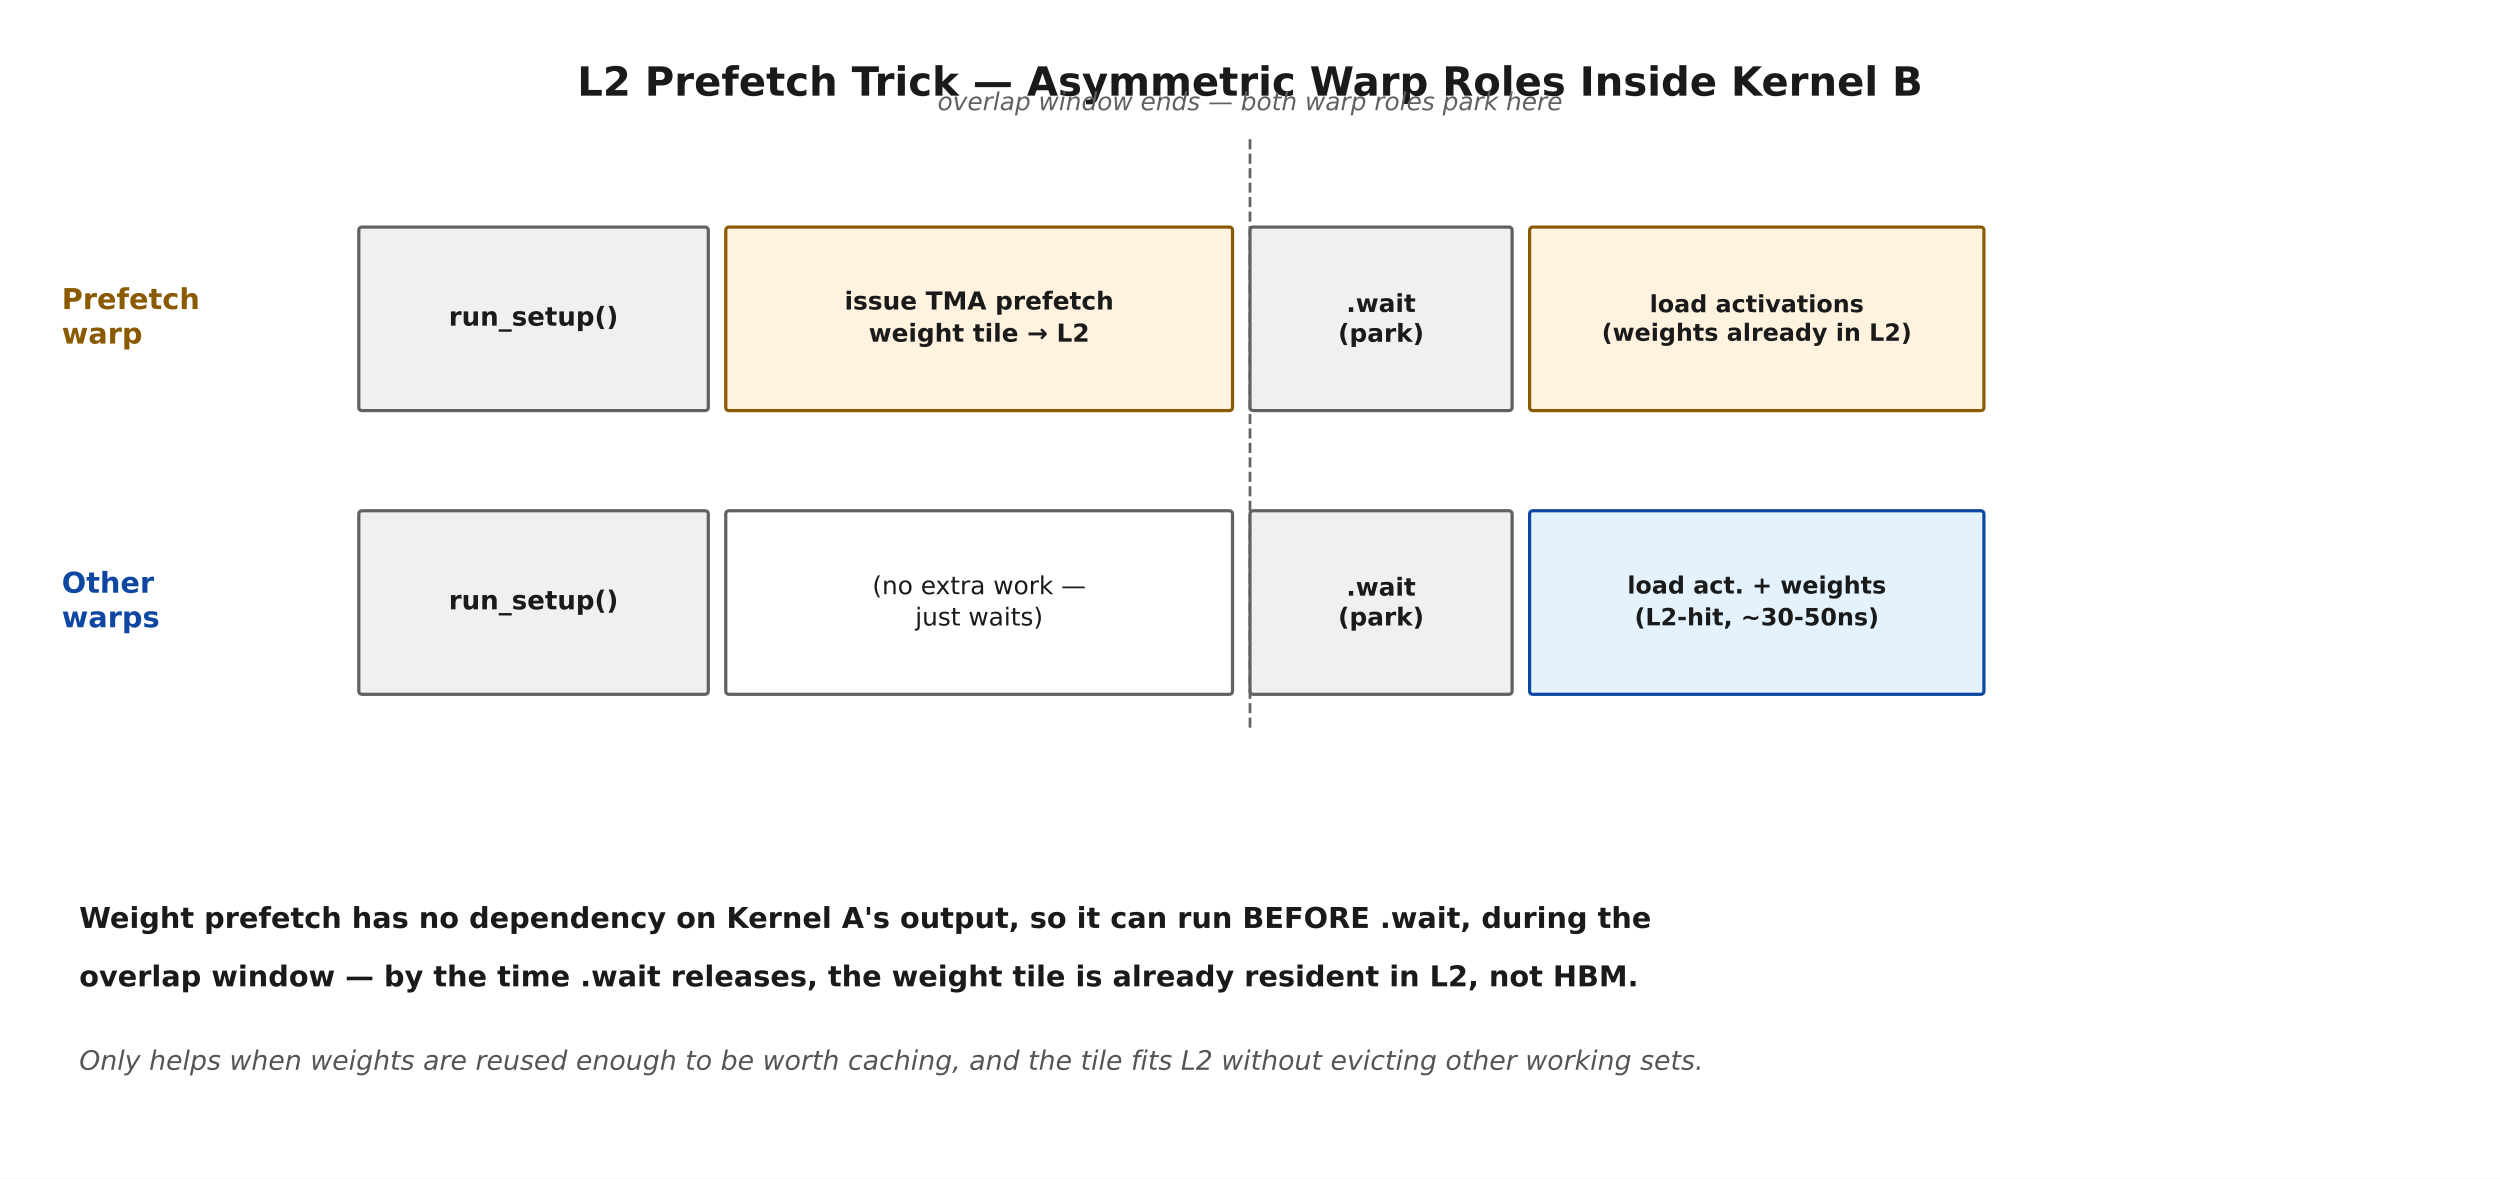
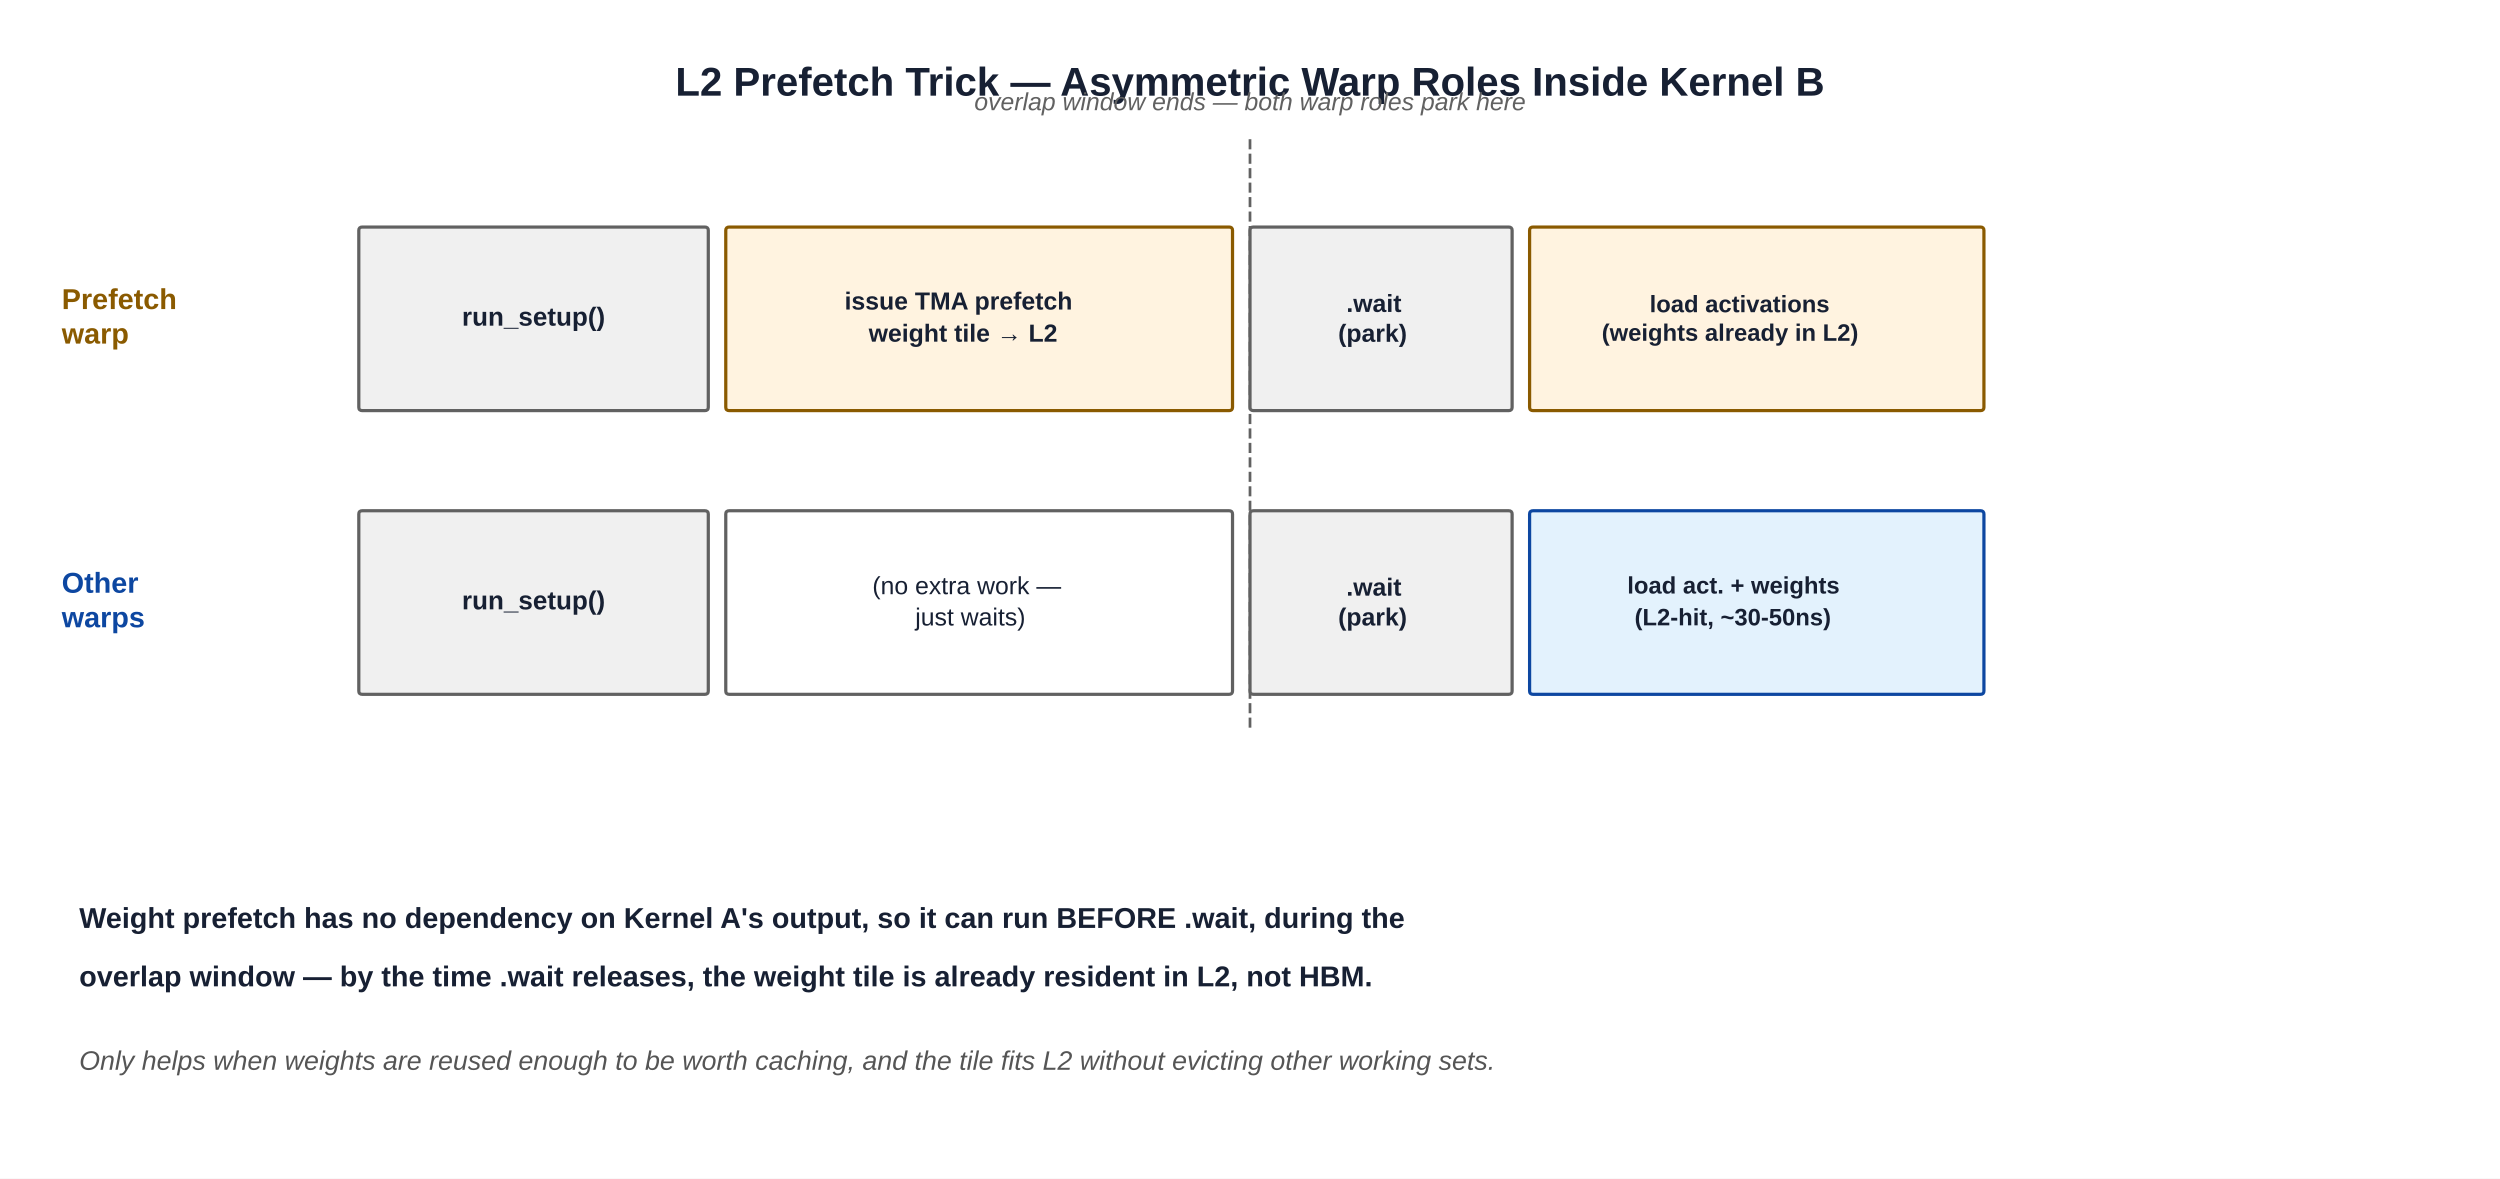
- <svg xmlns="http://www.w3.org/2000/svg" width="1008pt" height="475.2pt" viewBox="0 0 1008 475.2" version="1.1">
+ <svg xmlns="http://www.w3.org/2000/svg" role="img" width="1008pt" height="475.2pt" viewBox="0 0 1008 475.2" version="1.1">
  <defs>
    <style type="text/css">*{stroke-linejoin: round; stroke-linecap: butt}</style>
  </defs>
  <g id="figure_1">
    <g id="patch_1">
-       <path d="M 0 475.2  L 1008 475.2  L 1008 0  L 0 0  z " style="fill: #ffffff" />
+       <path d="M 0 475.2 L 1008 475.2 L 1008 0 L 0 0 z " style="fill: #ffffff" />
    </g>
    <g id="axes_1">
      <g id="line2d_1">
-         <path d="M 504 293.407  L 504 54.537  " clip-path="url(#p2e90c3598a)" style="fill: none; stroke-dasharray: 4.07,1.76; stroke-dashoffset: 0; stroke: #616161; stroke-width: 1.1" />
+         <path d="M 504 293.407 L 504 54.537 " clip-path="url(#p2e90c3598a)" style="fill: none; stroke-dasharray: 4.07,1.76; stroke-dashoffset: 0; stroke: #616161; stroke-width: 1.1" />
      </g>
      <g id="patch_2">
-         <path d="M 146.078 165.561  L 284.174 165.561  Q 285.583 165.561 285.583 164.215  L 285.583 92.89  Q 285.583 91.545 284.174 91.545  L 146.078 91.545  Q 144.669 91.545 144.669 92.89  L 144.669 164.215  Q 144.669 165.561 146.078 165.561  z " clip-path="url(#p2e90c3598a)" style="fill: #f0f0f0; stroke: #616161; stroke-width: 1.3; stroke-linejoin: miter" />
+         <path d="M 146.078 165.561 L 284.174 165.561 Q 285.583 165.561 285.583 164.215 L 285.583 92.89 Q 285.583 91.545 284.174 91.545 L 146.078 91.545 Q 144.669 91.545 144.669 92.89 L 144.669 164.215 Q 144.669 165.561 146.078 165.561 z " clip-path="url(#p2e90c3598a)" style="fill: #f0f0f0; stroke: #616161; stroke-width: 1.3; stroke-linejoin: miter" />
      </g>
      <g id="patch_3">
-         <path d="M 294.038 165.561  L 495.545 165.561  Q 496.954 165.561 496.954 164.215  L 496.954 92.89  Q 496.954 91.545 495.545 91.545  L 294.038 91.545  Q 292.629 91.545 292.629 92.89  L 292.629 164.215  Q 292.629 165.561 294.038 165.561  z " clip-path="url(#p2e90c3598a)" style="fill: #fff3e0; stroke: #8a5a00; stroke-width: 1.3; stroke-linejoin: miter" />
+         <path d="M 294.038 165.561 L 495.545 165.561 Q 496.954 165.561 496.954 164.215 L 496.954 92.89 Q 496.954 91.545 495.545 91.545 L 294.038 91.545 Q 292.629 91.545 292.629 92.89 L 292.629 164.215 Q 292.629 165.561 294.038 165.561 z " clip-path="url(#p2e90c3598a)" style="fill: #fff3e0; stroke: #8a5a00; stroke-width: 1.3; stroke-linejoin: miter" />
      </g>
      <g id="patch_4">
-         <path d="M 505.409 165.561  L 608.277 165.561  Q 609.686 165.561 609.686 164.215  L 609.686 92.89  Q 609.686 91.545 608.277 91.545  L 505.409 91.545  Q 504 91.545 504 92.89  L 504 164.215  Q 504 165.561 505.409 165.561  z " clip-path="url(#p2e90c3598a)" style="fill: #f0f0f0; stroke: #616161; stroke-width: 1.3; stroke-linejoin: miter" />
+         <path d="M 505.409 165.561 L 608.277 165.561 Q 609.686 165.561 609.686 164.215 L 609.686 92.89 Q 609.686 91.545 608.277 91.545 L 505.409 91.545 Q 504 91.545 504 92.89 L 504 164.215 Q 504 165.561 505.409 165.561 z " clip-path="url(#p2e90c3598a)" style="fill: #f0f0f0; stroke: #616161; stroke-width: 1.3; stroke-linejoin: miter" />
      </g>
      <g id="patch_5">
-         <path d="M 618.141 165.561  L 798.511 165.561  Q 799.92 165.561 799.92 164.215  L 799.92 92.89  Q 799.92 91.545 798.511 91.545  L 618.141 91.545  Q 616.731 91.545 616.731 92.89  L 616.731 164.215  Q 616.731 165.561 618.141 165.561  z " clip-path="url(#p2e90c3598a)" style="fill: #fff3e0; stroke: #8a5a00; stroke-width: 1.3; stroke-linejoin: miter" />
+         <path d="M 618.141 165.561 L 798.511 165.561 Q 799.92 165.561 799.92 164.215 L 799.92 92.89 Q 799.92 91.545 798.511 91.545 L 618.141 91.545 Q 616.731 91.545 616.731 92.89 L 616.731 164.215 Q 616.731 165.561 618.141 165.561 z " clip-path="url(#p2e90c3598a)" style="fill: #fff3e0; stroke: #8a5a00; stroke-width: 1.3; stroke-linejoin: miter" />
      </g>
      <g id="patch_6">
-         <path d="M 146.078 279.949  L 284.174 279.949  Q 285.583 279.949 285.583 278.603  L 285.583 207.279  Q 285.583 205.933 284.174 205.933  L 146.078 205.933  Q 144.669 205.933 144.669 207.279  L 144.669 278.603  Q 144.669 279.949 146.078 279.949  z " clip-path="url(#p2e90c3598a)" style="fill: #f0f0f0; stroke: #616161; stroke-width: 1.3; stroke-linejoin: miter" />
+         <path d="M 146.078 279.949 L 284.174 279.949 Q 285.583 279.949 285.583 278.603 L 285.583 207.279 Q 285.583 205.933 284.174 205.933 L 146.078 205.933 Q 144.669 205.933 144.669 207.279 L 144.669 278.603 Q 144.669 279.949 146.078 279.949 z " clip-path="url(#p2e90c3598a)" style="fill: #f0f0f0; stroke: #616161; stroke-width: 1.3; stroke-linejoin: miter" />
      </g>
      <g id="patch_7">
-         <path d="M 294.038 279.949  L 495.545 279.949  Q 496.954 279.949 496.954 278.603  L 496.954 207.279  Q 496.954 205.933 495.545 205.933  L 294.038 205.933  Q 292.629 205.933 292.629 207.279  L 292.629 278.603  Q 292.629 279.949 294.038 279.949  z " clip-path="url(#p2e90c3598a)" style="fill: #ffffff; stroke: #616161; stroke-width: 1.3; stroke-linejoin: miter" />
+         <path d="M 294.038 279.949 L 495.545 279.949 Q 496.954 279.949 496.954 278.603 L 496.954 207.279 Q 496.954 205.933 495.545 205.933 L 294.038 205.933 Q 292.629 205.933 292.629 207.279 L 292.629 278.603 Q 292.629 279.949 294.038 279.949 z " clip-path="url(#p2e90c3598a)" style="fill: #ffffff; stroke: #616161; stroke-width: 1.3; stroke-linejoin: miter" />
      </g>
      <g id="patch_8">
-         <path d="M 505.409 279.949  L 608.277 279.949  Q 609.686 279.949 609.686 278.603  L 609.686 207.279  Q 609.686 205.933 608.277 205.933  L 505.409 205.933  Q 504 205.933 504 207.279  L 504 278.603  Q 504 279.949 505.409 279.949  z " clip-path="url(#p2e90c3598a)" style="fill: #f0f0f0; stroke: #616161; stroke-width: 1.3; stroke-linejoin: miter" />
+         <path d="M 505.409 279.949 L 608.277 279.949 Q 609.686 279.949 609.686 278.603 L 609.686 207.279 Q 609.686 205.933 608.277 205.933 L 505.409 205.933 Q 504 205.933 504 207.279 L 504 278.603 Q 504 279.949 505.409 279.949 z " clip-path="url(#p2e90c3598a)" style="fill: #f0f0f0; stroke: #616161; stroke-width: 1.3; stroke-linejoin: miter" />
      </g>
      <g id="patch_9">
-         <path d="M 618.141 279.949  L 798.511 279.949  Q 799.92 279.949 799.92 278.603  L 799.92 207.279  Q 799.92 205.933 798.511 205.933  L 618.141 205.933  Q 616.731 205.933 616.731 207.279  L 616.731 278.603  Q 616.731 279.949 618.141 279.949  z " clip-path="url(#p2e90c3598a)" style="fill: #e3f2fd; stroke: #0d47a1; stroke-width: 1.3; stroke-linejoin: miter" />
+         <path d="M 618.141 279.949 L 798.511 279.949 Q 799.92 279.949 799.92 278.603 L 799.92 207.279 Q 799.92 205.933 798.511 205.933 L 618.141 205.933 Q 616.731 205.933 616.731 207.279 L 616.731 278.603 Q 616.731 279.949 618.141 279.949 z " clip-path="url(#p2e90c3598a)" style="fill: #e3f2fd; stroke: #0d47a1; stroke-width: 1.3; stroke-linejoin: miter" />
      </g>
      <g id="text_1">
-         <text style="font-weight: 700; font-size: 16.2px; font-family: 'DejaVu Sans'; text-anchor: middle; fill: #1a1a1a" x="504" y="38.559" transform="rotate(-0 504 38.55938)">L2 Prefetch Trick — Asymmetric Warp Roles Inside Kernel B</text>
+         <text style="font-weight: 700; font-size: 16.2px; font-family: Arial, 'Liberation Sans', 'DejaVu Sans', sans-serif; text-anchor: middle; fill: #172033" x="504" y="38.559" transform="rotate(-0 504 38.55938)">L2 Prefetch Trick — Asymmetric Warp Roles Inside Kernel B</text>
      </g>
      <g id="text_2">
-         <text style="font-weight: 700; font-size: 11.6px; font-family: 'DejaVu Sans'; fill: #8a5a00" transform="translate(24.89143 124.6053)">Prefetch</text>
-         <text style="font-weight: 700; font-size: 11.6px; font-family: 'DejaVu Sans'; fill: #8a5a00" transform="translate(24.89143 138.5276)">warp</text>
+         <text style="font-weight: 700; font-size: 11.6px; font-family: Arial, 'Liberation Sans', 'DejaVu Sans', sans-serif; fill: #8a5a00" transform="translate(24.89143 124.6053)">Prefetch</text>
+         <text style="font-weight: 700; font-size: 11.6px; font-family: Arial, 'Liberation Sans', 'DejaVu Sans', sans-serif; fill: #8a5a00" transform="translate(24.89143 138.5276)">warp</text>
      </g>
      <g id="text_3">
-         <text style="font-weight: 700; font-size: 11.6px; font-family: 'DejaVu Sans'; fill: #0d47a1" transform="translate(24.89143 238.9937)">Other</text>
-         <text style="font-weight: 700; font-size: 11.6px; font-family: 'DejaVu Sans'; fill: #0d47a1" transform="translate(24.89143 252.916)">warps</text>
+         <text style="font-weight: 700; font-size: 11.6px; font-family: Arial, 'Liberation Sans', 'DejaVu Sans', sans-serif; fill: #0d47a1" transform="translate(24.89143 238.9937)">Other</text>
+         <text style="font-weight: 700; font-size: 11.6px; font-family: Arial, 'Liberation Sans', 'DejaVu Sans', sans-serif; fill: #0d47a1" transform="translate(24.89143 252.916)">warps</text>
      </g>
      <g id="text_4">
-         <text style="font-weight: 700; font-size: 10.5px; font-family: 'DejaVu Sans'; text-anchor: middle; fill: #1a1a1a" x="215.126" y="131.298" transform="rotate(-0 215.1257 131.2983)">run_setup()</text>
+         <text style="font-weight: 700; font-size: 10.5px; font-family: Arial, 'Liberation Sans', 'DejaVu Sans', sans-serif; text-anchor: middle; fill: #172033" x="215.126" y="131.298" transform="rotate(-0 215.1257 131.2983)">run_setup()</text>
      </g>
      <g id="text_5">
-         <text style="font-weight: 700; font-size: 10px; font-family: 'DejaVu Sans'; fill: #1a1a1a" transform="translate(340.5219 124.8121)">issue TMA prefetch</text>
-         <text style="font-weight: 700; font-size: 10px; font-family: 'DejaVu Sans'; fill: #1a1a1a" transform="translate(350.2524 137.773)">weight tile → L2</text>
+         <text style="font-weight: 700; font-size: 10px; font-family: Arial, 'Liberation Sans', 'DejaVu Sans', sans-serif; fill: #172033" transform="translate(340.5219 124.8121)">issue TMA prefetch</text>
+         <text style="font-weight: 700; font-size: 10px; font-family: Arial, 'Liberation Sans', 'DejaVu Sans', sans-serif; fill: #172033" transform="translate(350.2524 137.773)">weight tile → L2</text>
      </g>
      <g id="text_6">
-         <text style="font-weight: 700; font-size: 10px; font-family: 'DejaVu Sans'; fill: #1a1a1a" transform="translate(542.846 125.7809)">.wait</text>
-         <text style="font-weight: 700; font-size: 10px; font-family: 'DejaVu Sans'; fill: #1a1a1a" transform="translate(539.5288 137.8121)">(park)</text>
+         <text style="font-weight: 700; font-size: 10px; font-family: Arial, 'Liberation Sans', 'DejaVu Sans', sans-serif; fill: #172033" transform="translate(542.846 125.7809)">.wait</text>
+         <text style="font-weight: 700; font-size: 10px; font-family: Arial, 'Liberation Sans', 'DejaVu Sans', sans-serif; fill: #172033" transform="translate(539.5288 137.8121)">(park)</text>
      </g>
      <g id="text_7">
-         <text style="font-weight: 700; font-size: 9.6px; font-family: 'DejaVu Sans'; fill: #1a1a1a" transform="translate(665.1325 125.8917)">load activations</text>
-         <text style="font-weight: 700; font-size: 9.6px; font-family: 'DejaVu Sans'; fill: #1a1a1a" transform="translate(645.8132 137.4042)">(weights already in L2)</text>
+         <text style="font-weight: 700; font-size: 9.6px; font-family: Arial, 'Liberation Sans', 'DejaVu Sans', sans-serif; fill: #172033" transform="translate(665.1325 125.8917)">load activations</text>
+         <text style="font-weight: 700; font-size: 9.6px; font-family: Arial, 'Liberation Sans', 'DejaVu Sans', sans-serif; fill: #172033" transform="translate(645.8132 137.4042)">(weights already in L2)</text>
      </g>
      <g id="text_8">
-         <text style="font-weight: 700; font-size: 10.5px; font-family: 'DejaVu Sans'; text-anchor: middle; fill: #1a1a1a" x="215.126" y="245.687" transform="rotate(-0 215.1257 245.6867)">run_setup()</text>
+         <text style="font-weight: 700; font-size: 10.5px; font-family: Arial, 'Liberation Sans', 'DejaVu Sans', sans-serif; text-anchor: middle; fill: #172033" x="215.126" y="245.687" transform="rotate(-0 215.1257 245.6867)">run_setup()</text>
      </g>
      <g id="text_9">
-         <text style="font-size: 10px; font-family: 'DejaVu Sans'; fill: #1a1a1a" transform="translate(351.718 239.5809)">(no extra work —</text>
-         <text style="font-size: 10px; font-family: 'DejaVu Sans'; fill: #1a1a1a" transform="translate(369.0219 252.2005)">just waits)</text>
+         <text style="font-size: 10px; font-family: Arial, 'Liberation Sans', 'DejaVu Sans', sans-serif; fill: #172033" transform="translate(351.718 239.5809)">(no extra work —</text>
+         <text style="font-size: 10px; font-family: Arial, 'Liberation Sans', 'DejaVu Sans', sans-serif; fill: #172033" transform="translate(369.0219 252.2005)">just waits)</text>
      </g>
      <g id="text_10">
-         <text style="font-weight: 700; font-size: 10px; font-family: 'DejaVu Sans'; fill: #1a1a1a" transform="translate(542.846 240.1692)">.wait</text>
-         <text style="font-weight: 700; font-size: 10px; font-family: 'DejaVu Sans'; fill: #1a1a1a" transform="translate(539.5288 252.2005)">(park)</text>
+         <text style="font-weight: 700; font-size: 10px; font-family: Arial, 'Liberation Sans', 'DejaVu Sans', sans-serif; fill: #172033" transform="translate(542.846 240.1692)">.wait</text>
+         <text style="font-weight: 700; font-size: 10px; font-family: Arial, 'Liberation Sans', 'DejaVu Sans', sans-serif; fill: #172033" transform="translate(539.5288 252.2005)">(park)</text>
      </g>
      <g id="text_11">
-         <text style="font-weight: 700; font-size: 9.6px; font-family: 'DejaVu Sans'; fill: #1a1a1a" transform="translate(656.1302 239.3126)">load act. + weights</text>
-         <text style="font-weight: 700; font-size: 9.6px; font-family: 'DejaVu Sans'; fill: #1a1a1a" transform="translate(659.05 252.1466)">(L2-hit, ~30-50ns)</text>
+         <text style="font-weight: 700; font-size: 9.6px; font-family: Arial, 'Liberation Sans', 'DejaVu Sans', sans-serif; fill: #172033" transform="translate(656.1302 239.3126)">load act. + weights</text>
+         <text style="font-weight: 700; font-size: 9.6px; font-family: Arial, 'Liberation Sans', 'DejaVu Sans', sans-serif; fill: #172033" transform="translate(659.05 252.1466)">(L2-hit, ~30-50ns)</text>
      </g>
      <g id="text_12">
-         <text style="font-style: italic; font-size: 10px; font-family: 'DejaVu Sans'; text-anchor: middle; fill: #616161" x="504" y="44.444" transform="rotate(-0 504 44.44364)">overlap window ends — both warp roles park here</text>
+         <text style="font-style: italic; font-size: 10px; font-family: Arial, 'Liberation Sans', 'DejaVu Sans', sans-serif; text-anchor: middle; fill: #616161" x="504" y="44.444" transform="rotate(-0 504 44.44364)">overlap window ends — both warp roles park here</text>
      </g>
      <g id="text_13">
-         <text style="font-weight: 700; font-size: 11.6px; font-family: 'DejaVu Sans'; text-anchor: start; fill: #1a1a1a" x="31.937" y="374.151" transform="rotate(-0 31.93714 374.1513)">Weight prefetch has no dependency on Kernel A's output, so it can run BEFORE .wait, during the</text>
+         <text style="font-weight: 700; font-size: 11.6px; font-family: Arial, 'Liberation Sans', 'DejaVu Sans', sans-serif; text-anchor: start; fill: #172033" x="31.937" y="374.151" transform="rotate(-0 31.93714 374.1513)">Weight prefetch has no dependency on Kernel A's output, so it can run BEFORE .wait, during the</text>
      </g>
      <g id="text_14">
-         <text style="font-weight: 700; font-size: 11.6px; font-family: 'DejaVu Sans'; text-anchor: start; fill: #1a1a1a" x="31.937" y="397.702" transform="rotate(-0 31.93714 397.7018)">overlap window — by the time .wait releases, the weight tile is already resident in L2, not HBM.</text>
+         <text style="font-weight: 700; font-size: 11.6px; font-family: Arial, 'Liberation Sans', 'DejaVu Sans', sans-serif; text-anchor: start; fill: #172033" x="31.937" y="397.702" transform="rotate(-0 31.93714 397.7018)">overlap window — by the time .wait releases, the weight tile is already resident in L2, not HBM.</text>
      </g>
      <g id="text_15">
-         <text style="font-style: italic; font-size: 10.8px; font-family: 'DejaVu Sans'; text-anchor: start; fill: #555555" x="31.937" y="431.345" transform="rotate(-0 31.93714 431.3455)">Only helps when weights are reused enough to be worth caching, and the tile fits L2 without evicting other working sets.</text>
+         <text style="font-style: italic; font-size: 10.8px; font-family: Arial, 'Liberation Sans', 'DejaVu Sans', sans-serif; text-anchor: start; fill: #555555" x="31.937" y="431.345" transform="rotate(-0 31.93714 431.3455)">Only helps when weights are reused enough to be worth caching, and the tile fits L2 without evicting other working sets.</text>
      </g>
    </g>
  </g>
  <defs>
    <clipPath id="p2e90c3598a">
      <rect x="10.8" y="10.8" width="986.4" height="444.096" />
    </clipPath>
  </defs>
</svg>
